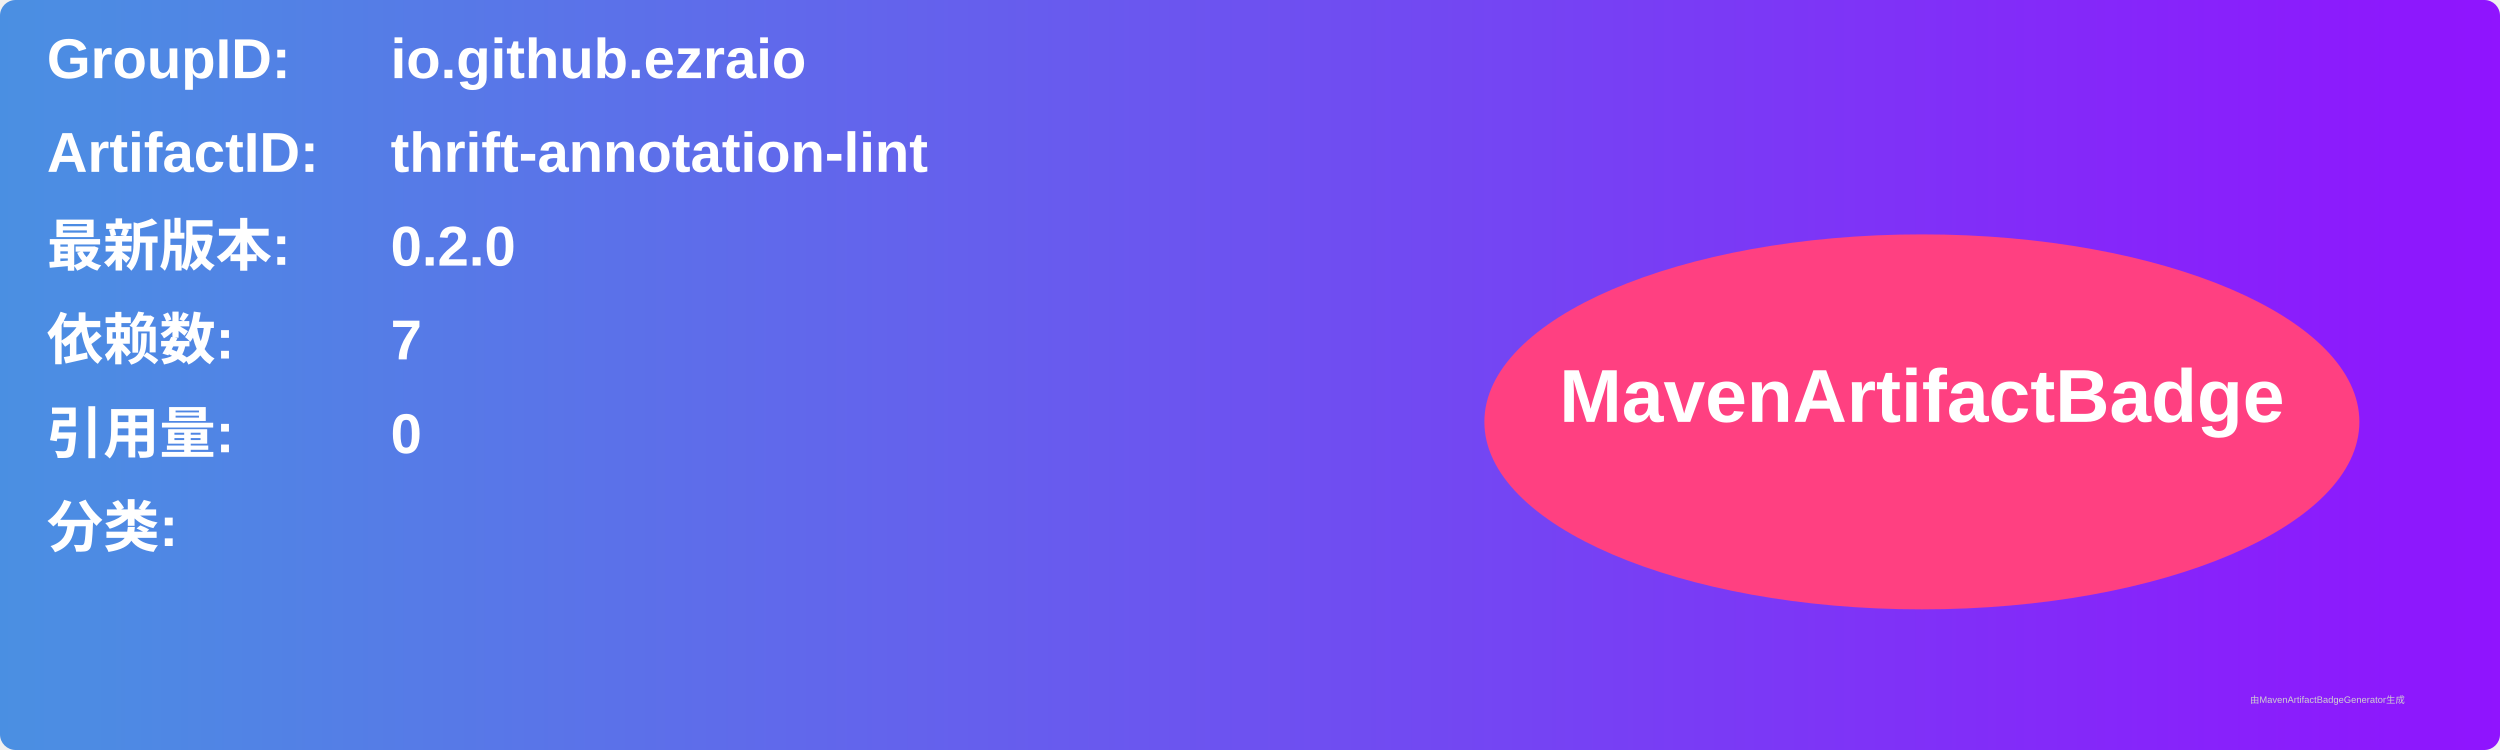
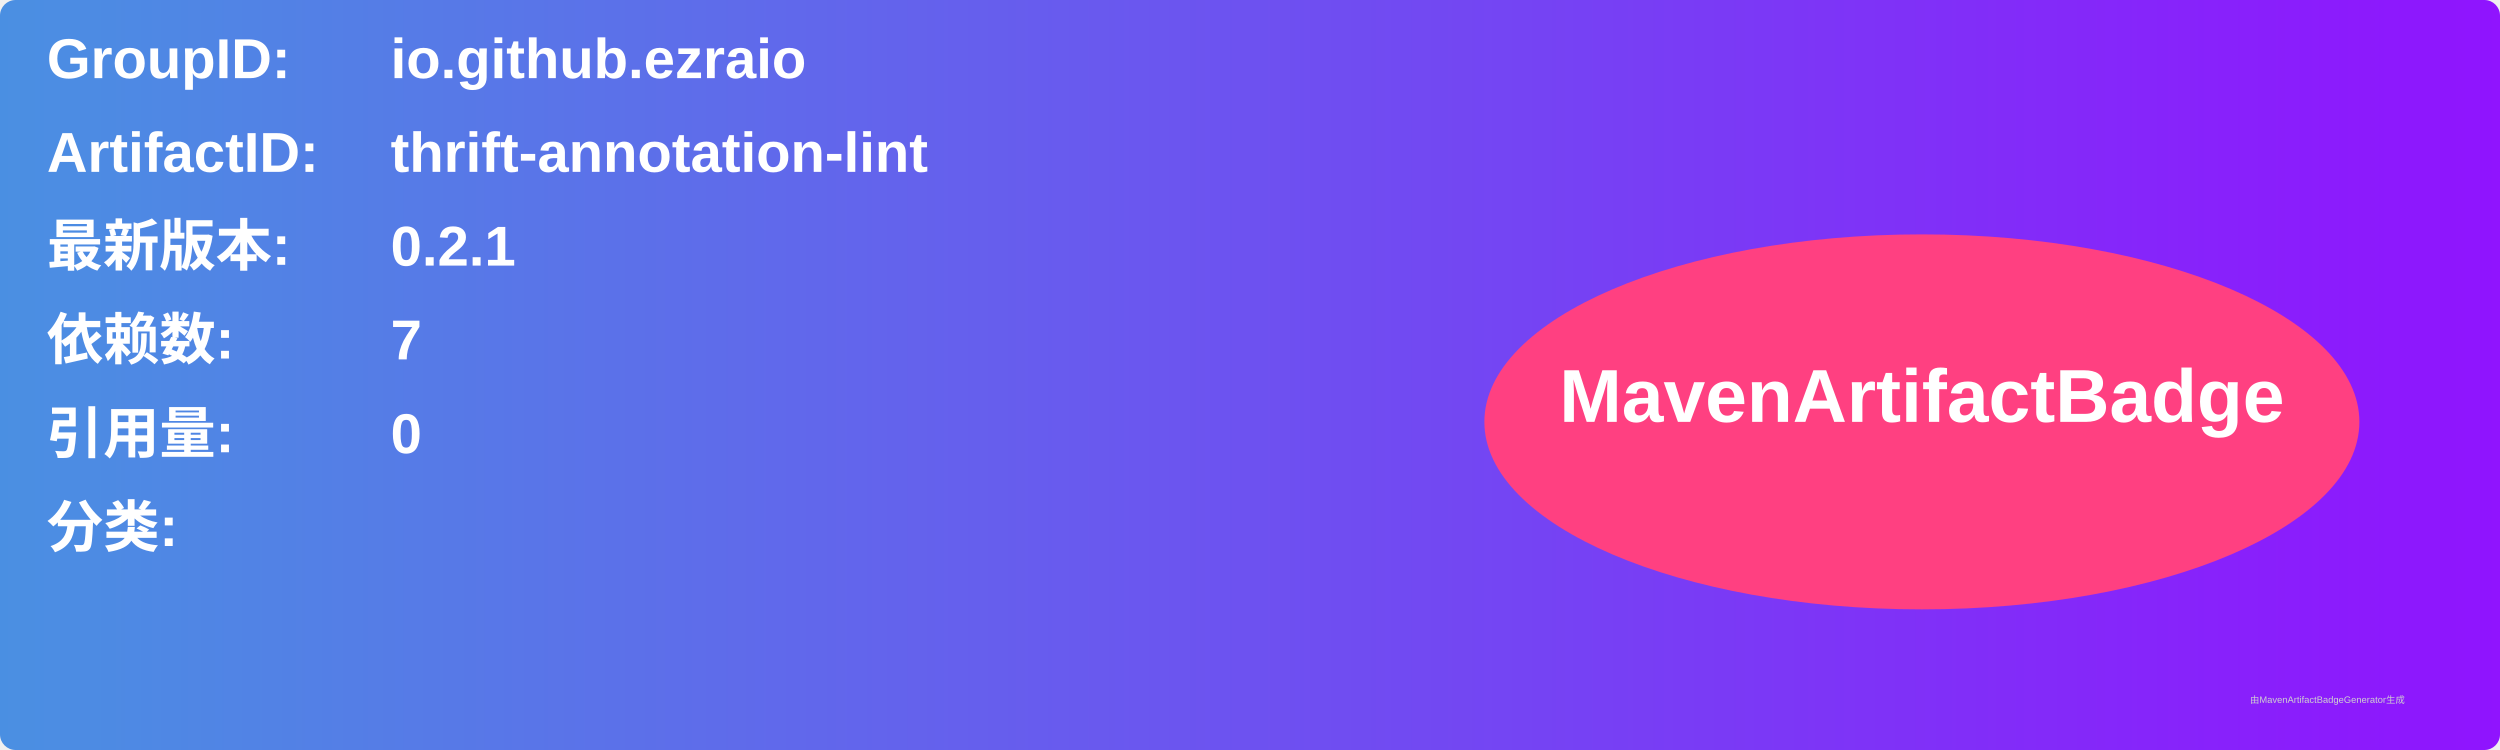
<svg xmlns="http://www.w3.org/2000/svg" width="800" height="240" viewBox="0 0 800 240">
  <linearGradient id="grad" x1="0%" y1="0%" x2="100%" y2="0%">
    <stop offset="0%" stop-color="#4a90e2" />
    <stop offset="100%" stop-color="#9013fe" />
  </linearGradient>
  <rect width="100%" height="100%" rx="5" ry="5" fill="url(#grad)" />
  <g transform="translate(15, 15)">
    <text x="0" y="10" font-family="Arial" font-size="18" fill="white" font-weight="bold" width="260">GroupID:</text>
    <text x="110" y="10" font-family="Arial" font-size="18" fill="white" font-weight="bold" width="460">io.github.ezraio</text>
    <text x="0" y="40" font-family="Arial" font-size="18" fill="white" font-weight="bold" width="260">ArtifactID:</text>
    <text x="110" y="40" font-family="Arial" font-size="18" fill="white" font-weight="bold" width="460">thrift-annotation-lint</text>
    <text x="0" y="70" font-family="Arial" font-size="18" fill="white" font-weight="bold">最新版本:</text>
    <text x="110" y="70" font-family="Arial" font-size="18" fill="white" font-weight="bold">
-       <tspan font-weight="bold">0.2.0</tspan>
+       <tspan font-weight="bold">0.2.1</tspan>
    </text>
    <text x="0" y="100" font-family="Arial" font-size="18" fill="white" font-weight="bold">依赖数: </text>
    <text x="110" y="100" font-family="Arial" font-size="18" fill="white">
      <tspan font-weight="bold">7</tspan>
    </text>
    <text x="0" y="130" font-family="Arial" font-size="18" fill="white" font-weight="bold">引用量: </text>
    <text x="110" y="130" font-family="Arial" font-size="18" fill="white">
      <tspan font-weight="bold">0</tspan>
    </text>
    <text x="0" y="160" font-family="Arial" font-size="18" fill="white" font-weight="bold">分类:</text>
    <text x="10" y="190" font-family="Arial" font-size="10" fill="white">
      <tspan font-weight="bold" />
    </text>
    <ellipse cx="600" cy="120" rx="140" ry="60" fill="#ff4081" />
    <text x="600" y="120" text-anchor="middle" font-family="Arial" font-size="24" fill="white" font-weight="bold">MavenArtifactBadge</text>
  </g>
  <text x="720" y="225" font-family="Arial" font-size="3" fill="#d0d0d0">由MavenArtifactBadgeGenerator生成</text>
</svg>
